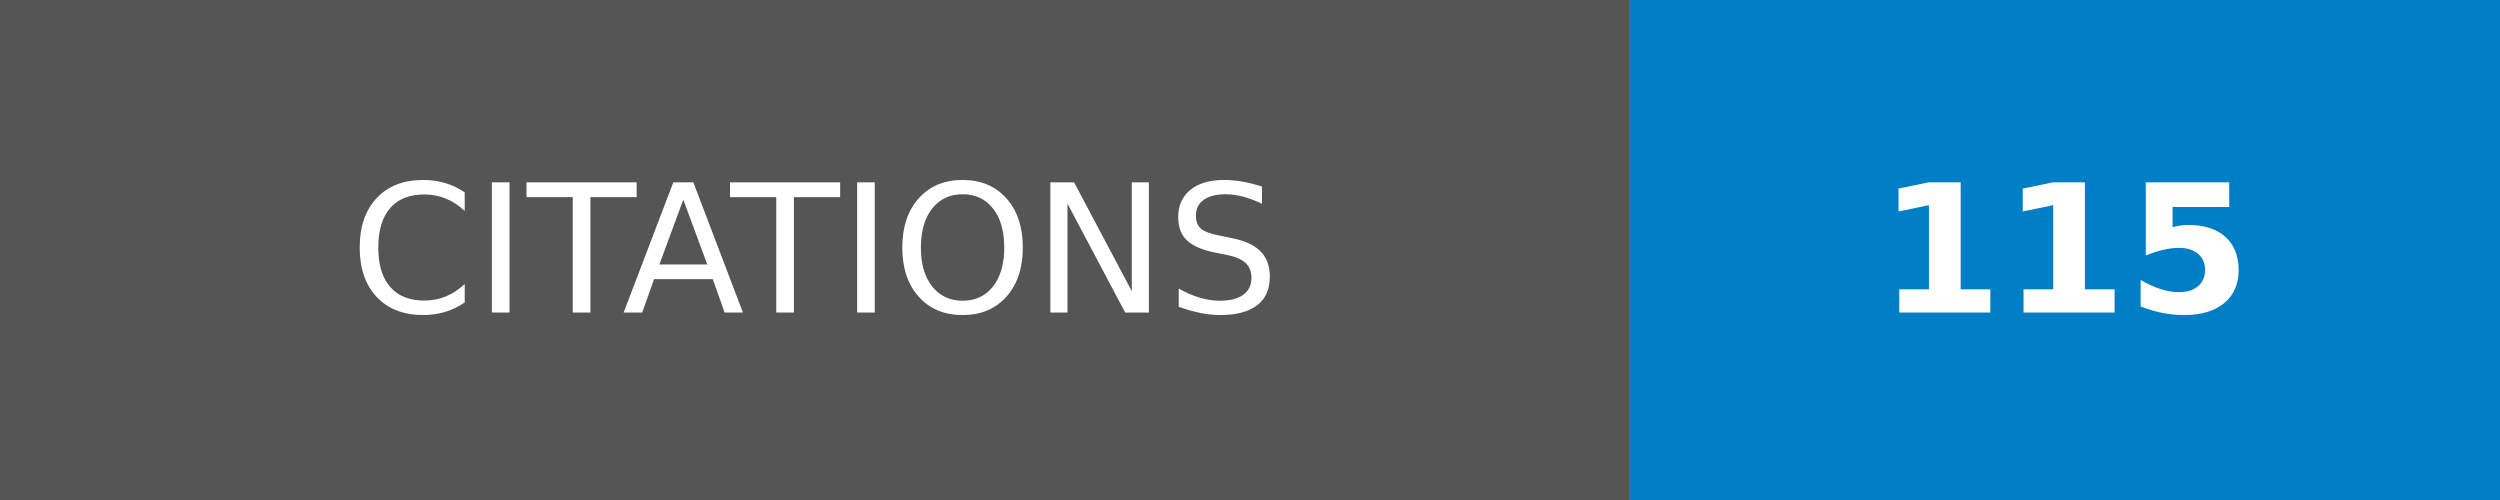
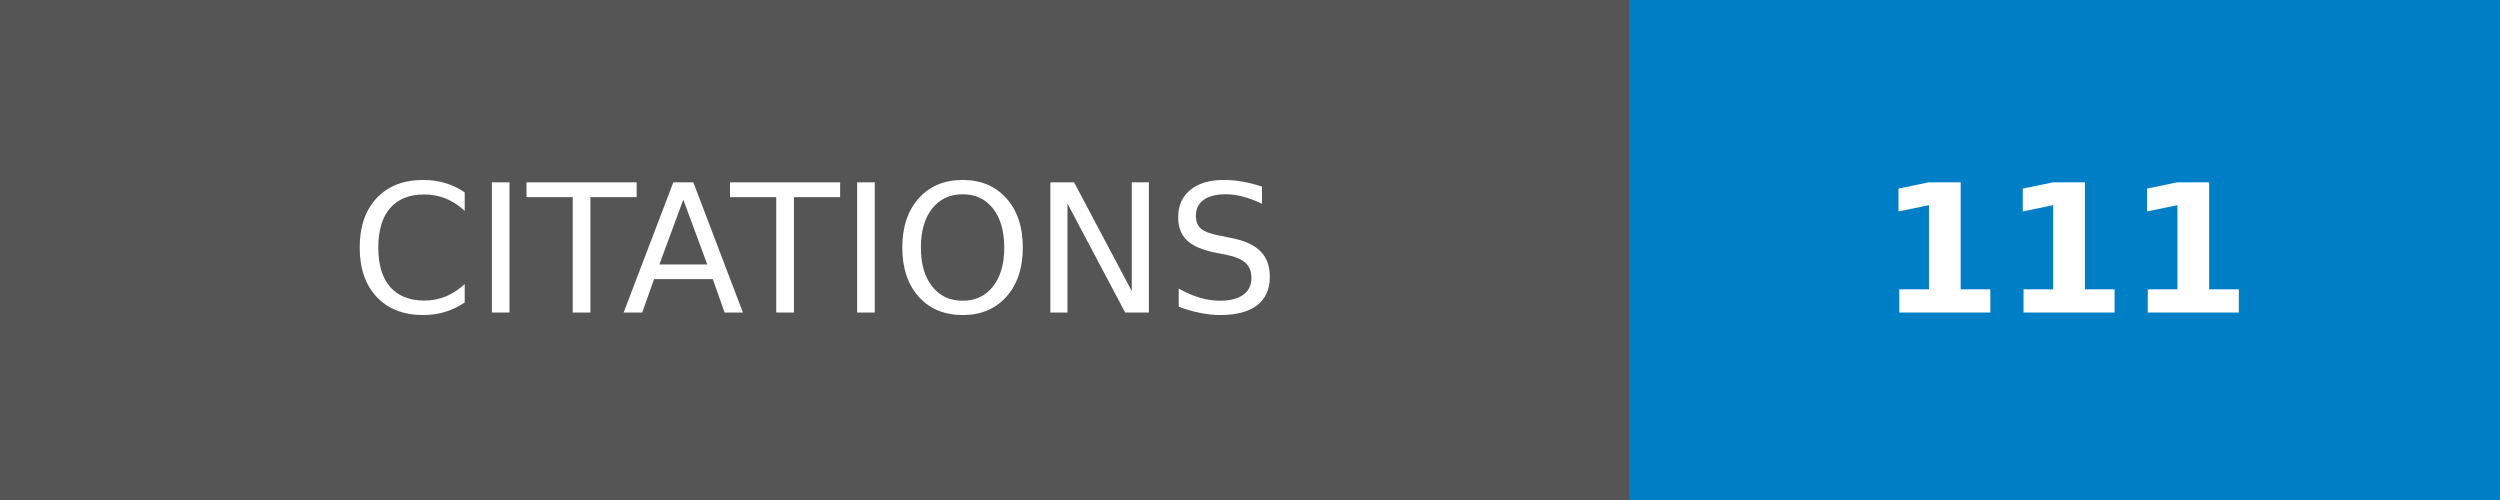
- <svg xmlns="http://www.w3.org/2000/svg" width="140" height="28" role="img" aria-label="CITATIONS: 115">
+ <svg xmlns="http://www.w3.org/2000/svg" width="140" height="28" role="img" aria-label="CITATIONS: 111">
  <g shape-rendering="crispEdges">
    <rect width="91.25" height="28" fill="#555" />
    <rect x="91.25" width="48.75" height="28" fill="#007ec6" />
  </g>
  <g fill="#fff" text-anchor="middle" font-family="Verdana,Geneva,DejaVu Sans,sans-serif" text-rendering="geometricPrecision" font-size="100">
    <text transform="scale(.1)" x="456.25" y="175" textLength="672.5" fill="#fff">CITATIONS</text>
-     <text transform="scale(.1)" x="1156.25" y="175" textLength="247.5" fill="#fff" font-weight="bold">115</text>
+     <text transform="scale(.1)" x="1156.25" y="175" textLength="247.5" fill="#fff" font-weight="bold">111</text>
  </g>
</svg>
